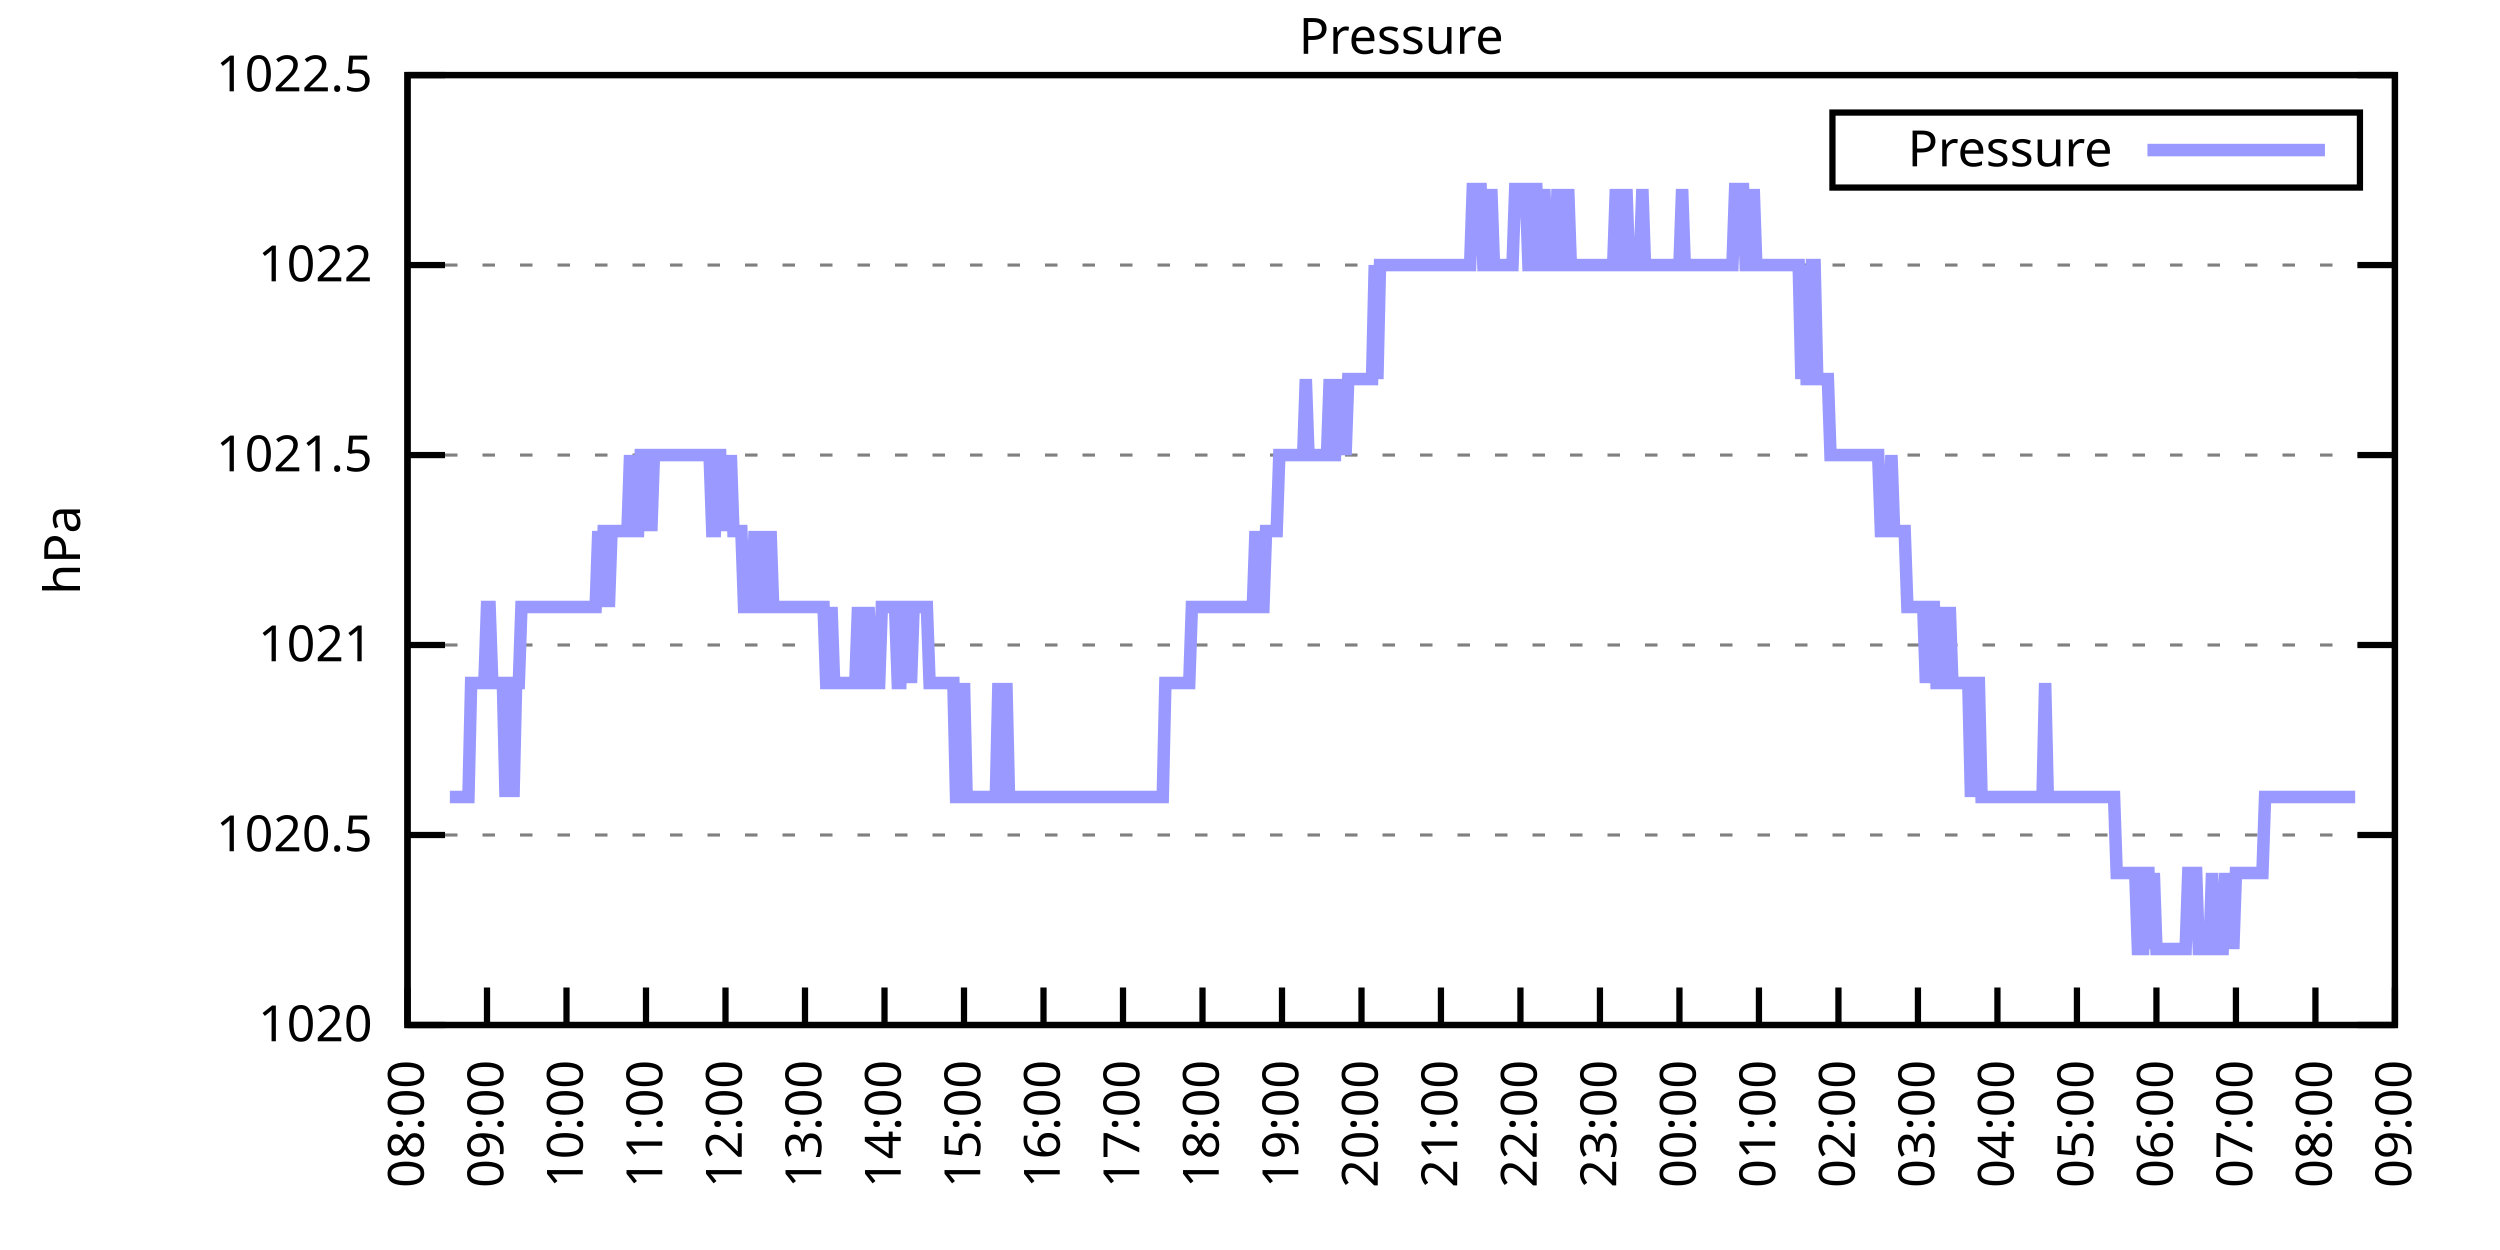
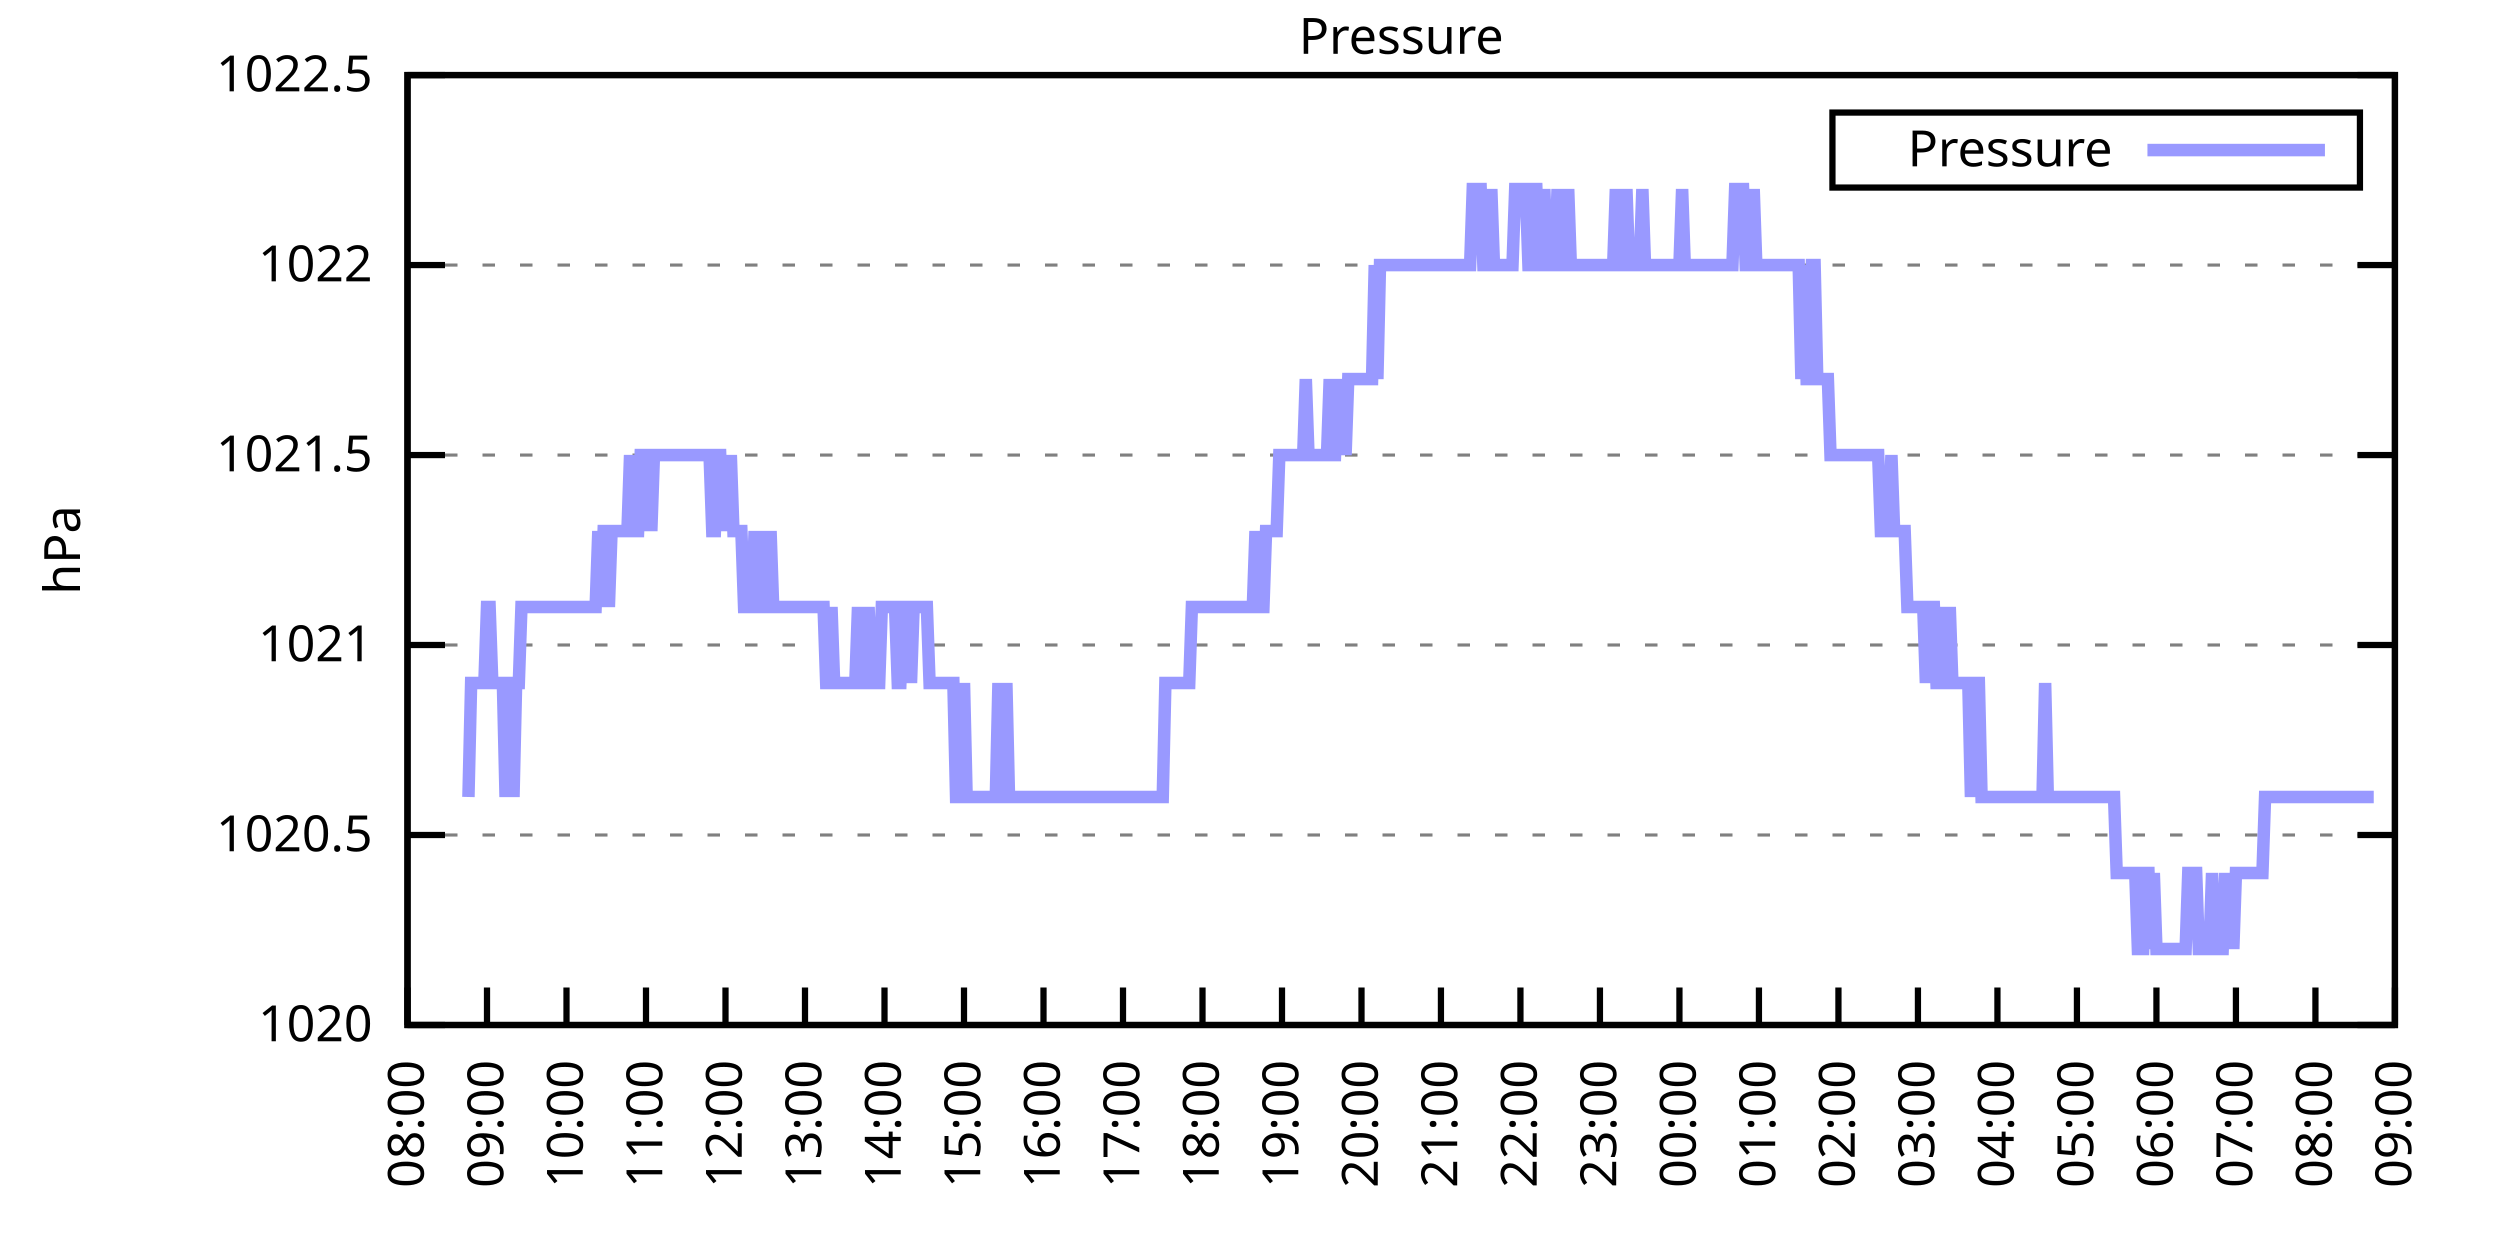
<svg xmlns="http://www.w3.org/2000/svg" xmlns:xlink="http://www.w3.org/1999/xlink" width="400" height="200" viewBox="0 0 400 200">
  <g id="gnuplot_canvas">
    <rect x="0" y="0" width="400" height="200" fill="none" />
    <defs>
      <circle id="gpDot" r="0.5" stroke-width="0.5" stroke="currentColor" />
      <path id="gpPt0" stroke-width="0.333" stroke="currentColor" d="M-1,0 h2 M0,-1 v2" />
      <path id="gpPt1" stroke-width="0.333" stroke="currentColor" d="M-1,-1 L1,1 M1,-1 L-1,1" />
      <path id="gpPt2" stroke-width="0.333" stroke="currentColor" d="M-1,0 L1,0 M0,-1 L0,1 M-1,-1 L1,1 M-1,1 L1,-1" />
      <rect id="gpPt3" stroke-width="0.333" stroke="currentColor" x="-1" y="-1" width="2" height="2" />
      <rect id="gpPt4" stroke-width="0.333" stroke="currentColor" fill="currentColor" x="-1" y="-1" width="2" height="2" />
      <circle id="gpPt5" stroke-width="0.333" stroke="currentColor" cx="0" cy="0" r="1" />
      <use xlink:href="#gpPt5" id="gpPt6" fill="currentColor" stroke="none" />
      <path id="gpPt7" stroke-width="0.333" stroke="currentColor" d="M0,-1.33 L-1.33,0.67 L1.33,0.67 z" />
      <use xlink:href="#gpPt7" id="gpPt8" fill="currentColor" stroke="none" />
      <use xlink:href="#gpPt7" id="gpPt9" stroke="currentColor" transform="rotate(180)" />
      <use xlink:href="#gpPt9" id="gpPt10" fill="currentColor" stroke="none" />
      <use xlink:href="#gpPt3" id="gpPt11" stroke="currentColor" transform="rotate(45)" />
      <use xlink:href="#gpPt11" id="gpPt12" fill="currentColor" stroke="none" />
      <path id="gpPt13" stroke-width="0.333" stroke="currentColor" d="M0,1.330 L1.265,0.411 L0.782,-1.067 L-0.782,-1.076 L-1.265,0.411 z" />
      <use xlink:href="#gpPt13" id="gpPt14" fill="currentColor" stroke="none" />
      <filter id="textbox" filterUnits="objectBoundingBox" x="0" y="0" height="1" width="1">
        <feFlood flood-color="white" flood-opacity="1" result="bgnd" />
        <feComposite in="SourceGraphic" in2="bgnd" operator="atop" />
      </filter>
      <filter id="greybox" filterUnits="objectBoundingBox" x="0" y="0" height="1" width="1">
        <feFlood flood-color="lightgrey" flood-opacity="1" result="grey" />
        <feComposite in="SourceGraphic" in2="grey" operator="atop" />
      </filter>
    </defs>
    <g fill="none" color="white" stroke="currentColor" stroke-width="1.00" stroke-linecap="butt" stroke-linejoin="miter">
</g>
    <g fill="none" color="black" stroke="currentColor" stroke-width="1.00" stroke-linecap="butt" stroke-linejoin="miter">
      <g stroke="none" shape-rendering="crispEdges">
        <polygon fill="rgb(255, 255, 255)" points="65.20,164.00 383.18,164.00 383.18,12.02 65.20,12.02 " />
      </g>
    </g>
    <g fill="none" color="black" stroke="currentColor" stroke-width="1.00" stroke-linecap="butt" stroke-linejoin="miter">
</g>
    <g fill="none" color="black" stroke="black" stroke-width="0.50" stroke-linecap="butt" stroke-linejoin="miter">
</g>
    <g fill="none" color="gray" stroke="currentColor" stroke-width="0.50" stroke-linecap="butt" stroke-linejoin="miter">
      <path stroke="gray" stroke-dasharray="2,4" class="gridline" d="M65.20,164.00 L383.19,164.00  " />
    </g>
    <g fill="none" color="gray" stroke="gray" stroke-width="1.00" stroke-linecap="butt" stroke-linejoin="miter">
</g>
    <g fill="none" color="black" stroke="currentColor" stroke-width="1.00" stroke-linecap="butt" stroke-linejoin="miter">
      <path stroke="black" d="M65.20,164.00 L71.20,164.00 M383.19,164.00 L377.19,164.00  " />
      <g transform="translate(59.60,166.60)" stroke="none" fill="black" font-family="Sans" font-size="8.00" text-anchor="end">
        <text>
          <tspan font-family="Sans"> 1020</tspan>
        </text>
      </g>
    </g>
    <g fill="none" color="black" stroke="currentColor" stroke-width="1.00" stroke-linecap="butt" stroke-linejoin="miter">
</g>
    <g fill="none" color="black" stroke="black" stroke-width="0.50" stroke-linecap="butt" stroke-linejoin="miter">
</g>
    <g fill="none" color="gray" stroke="currentColor" stroke-width="0.50" stroke-linecap="butt" stroke-linejoin="miter">
      <path stroke="gray" stroke-dasharray="2,4" class="gridline" d="M65.20,133.60 L383.19,133.60  " />
    </g>
    <g fill="none" color="gray" stroke="gray" stroke-width="1.00" stroke-linecap="butt" stroke-linejoin="miter">
</g>
    <g fill="none" color="black" stroke="currentColor" stroke-width="1.00" stroke-linecap="butt" stroke-linejoin="miter">
      <path stroke="black" d="M65.20,133.60 L71.20,133.60 M383.19,133.60 L377.19,133.60  " />
      <g transform="translate(59.60,136.20)" stroke="none" fill="black" font-family="Sans" font-size="8.00" text-anchor="end">
        <text>
          <tspan font-family="Sans"> 1020.5</tspan>
        </text>
      </g>
    </g>
    <g fill="none" color="black" stroke="currentColor" stroke-width="1.00" stroke-linecap="butt" stroke-linejoin="miter">
</g>
    <g fill="none" color="black" stroke="black" stroke-width="0.50" stroke-linecap="butt" stroke-linejoin="miter">
</g>
    <g fill="none" color="gray" stroke="currentColor" stroke-width="0.50" stroke-linecap="butt" stroke-linejoin="miter">
      <path stroke="gray" stroke-dasharray="2,4" class="gridline" d="M65.20,103.20 L383.19,103.20  " />
    </g>
    <g fill="none" color="gray" stroke="gray" stroke-width="1.00" stroke-linecap="butt" stroke-linejoin="miter">
</g>
    <g fill="none" color="black" stroke="currentColor" stroke-width="1.00" stroke-linecap="butt" stroke-linejoin="miter">
      <path stroke="black" d="M65.20,103.20 L71.20,103.20 M383.19,103.20 L377.19,103.20  " />
      <g transform="translate(59.60,105.80)" stroke="none" fill="black" font-family="Sans" font-size="8.00" text-anchor="end">
        <text>
          <tspan font-family="Sans"> 1021</tspan>
        </text>
      </g>
    </g>
    <g fill="none" color="black" stroke="currentColor" stroke-width="1.00" stroke-linecap="butt" stroke-linejoin="miter">
</g>
    <g fill="none" color="black" stroke="black" stroke-width="0.50" stroke-linecap="butt" stroke-linejoin="miter">
</g>
    <g fill="none" color="gray" stroke="currentColor" stroke-width="0.50" stroke-linecap="butt" stroke-linejoin="miter">
      <path stroke="gray" stroke-dasharray="2,4" class="gridline" d="M65.20,72.81 L383.19,72.81  " />
    </g>
    <g fill="none" color="gray" stroke="gray" stroke-width="1.00" stroke-linecap="butt" stroke-linejoin="miter">
</g>
    <g fill="none" color="black" stroke="currentColor" stroke-width="1.00" stroke-linecap="butt" stroke-linejoin="miter">
      <path stroke="black" d="M65.20,72.81 L71.20,72.81 M383.19,72.81 L377.19,72.81  " />
      <g transform="translate(59.60,75.41)" stroke="none" fill="black" font-family="Sans" font-size="8.00" text-anchor="end">
        <text>
          <tspan font-family="Sans"> 1021.5</tspan>
        </text>
      </g>
    </g>
    <g fill="none" color="black" stroke="currentColor" stroke-width="1.00" stroke-linecap="butt" stroke-linejoin="miter">
</g>
    <g fill="none" color="black" stroke="black" stroke-width="0.50" stroke-linecap="butt" stroke-linejoin="miter">
</g>
    <g fill="none" color="gray" stroke="currentColor" stroke-width="0.50" stroke-linecap="butt" stroke-linejoin="miter">
      <path stroke="gray" stroke-dasharray="2,4" class="gridline" d="M65.20,42.41 L383.19,42.41  " />
    </g>
    <g fill="none" color="gray" stroke="gray" stroke-width="1.00" stroke-linecap="butt" stroke-linejoin="miter">
</g>
    <g fill="none" color="black" stroke="currentColor" stroke-width="1.00" stroke-linecap="butt" stroke-linejoin="miter">
      <path stroke="black" d="M65.20,42.41 L71.20,42.41 M383.19,42.41 L377.19,42.41  " />
      <g transform="translate(59.60,45.01)" stroke="none" fill="black" font-family="Sans" font-size="8.00" text-anchor="end">
        <text>
          <tspan font-family="Sans"> 1022</tspan>
        </text>
      </g>
    </g>
    <g fill="none" color="black" stroke="currentColor" stroke-width="1.00" stroke-linecap="butt" stroke-linejoin="miter">
</g>
    <g fill="none" color="black" stroke="black" stroke-width="0.50" stroke-linecap="butt" stroke-linejoin="miter">
</g>
    <g fill="none" color="gray" stroke="currentColor" stroke-width="0.50" stroke-linecap="butt" stroke-linejoin="miter">
      <path stroke="gray" stroke-dasharray="2,4" class="gridline" d="M65.20,12.01 L383.19,12.01  " />
    </g>
    <g fill="none" color="gray" stroke="gray" stroke-width="1.00" stroke-linecap="butt" stroke-linejoin="miter">
</g>
    <g fill="none" color="black" stroke="currentColor" stroke-width="1.00" stroke-linecap="butt" stroke-linejoin="miter">
      <path stroke="black" d="M65.20,12.01 L71.20,12.01 M383.19,12.01 L377.19,12.01  " />
      <g transform="translate(59.60,14.61)" stroke="none" fill="black" font-family="Sans" font-size="8.00" text-anchor="end">
        <text>
          <tspan font-family="Sans"> 1022.5</tspan>
        </text>
      </g>
    </g>
    <g fill="none" color="black" stroke="currentColor" stroke-width="1.00" stroke-linecap="butt" stroke-linejoin="miter">
      <path stroke="black" d="M65.20,164.00 L65.20,158.00  " />
      <g transform="translate(67.80,169.60) rotate(270.00)" stroke="none" fill="black" font-family="Sans" font-size="8.00" text-anchor="end">
        <text>
          <tspan font-family="Sans">08:00</tspan>
        </text>
      </g>
    </g>
    <g fill="none" color="black" stroke="currentColor" stroke-width="1.00" stroke-linecap="butt" stroke-linejoin="miter">
      <path stroke="black" d="M77.92,164.00 L77.92,158.00  " />
      <g transform="translate(80.52,169.60) rotate(270.00)" stroke="none" fill="black" font-family="Sans" font-size="8.00" text-anchor="end">
        <text>
          <tspan font-family="Sans">09:00</tspan>
        </text>
      </g>
    </g>
    <g fill="none" color="black" stroke="currentColor" stroke-width="1.00" stroke-linecap="butt" stroke-linejoin="miter">
      <path stroke="black" d="M90.64,164.00 L90.64,158.00  " />
      <g transform="translate(93.24,169.60) rotate(270.00)" stroke="none" fill="black" font-family="Sans" font-size="8.00" text-anchor="end">
        <text>
          <tspan font-family="Sans">10:00</tspan>
        </text>
      </g>
    </g>
    <g fill="none" color="black" stroke="currentColor" stroke-width="1.00" stroke-linecap="butt" stroke-linejoin="miter">
      <path stroke="black" d="M103.36,164.00 L103.36,158.00  " />
      <g transform="translate(105.96,169.60) rotate(270.00)" stroke="none" fill="black" font-family="Sans" font-size="8.00" text-anchor="end">
        <text>
          <tspan font-family="Sans">11:00</tspan>
        </text>
      </g>
    </g>
    <g fill="none" color="black" stroke="currentColor" stroke-width="1.00" stroke-linecap="butt" stroke-linejoin="miter">
      <path stroke="black" d="M116.08,164.00 L116.08,158.00  " />
      <g transform="translate(118.68,169.60) rotate(270.00)" stroke="none" fill="black" font-family="Sans" font-size="8.00" text-anchor="end">
        <text>
          <tspan font-family="Sans">12:00</tspan>
        </text>
      </g>
    </g>
    <g fill="none" color="black" stroke="currentColor" stroke-width="1.00" stroke-linecap="butt" stroke-linejoin="miter">
      <path stroke="black" d="M128.80,164.00 L128.80,158.00  " />
      <g transform="translate(131.40,169.60) rotate(270.00)" stroke="none" fill="black" font-family="Sans" font-size="8.00" text-anchor="end">
        <text>
          <tspan font-family="Sans">13:00</tspan>
        </text>
      </g>
    </g>
    <g fill="none" color="black" stroke="currentColor" stroke-width="1.00" stroke-linecap="butt" stroke-linejoin="miter">
      <path stroke="black" d="M141.52,164.00 L141.52,158.00  " />
      <g transform="translate(144.12,169.60) rotate(270.00)" stroke="none" fill="black" font-family="Sans" font-size="8.00" text-anchor="end">
        <text>
          <tspan font-family="Sans">14:00</tspan>
        </text>
      </g>
    </g>
    <g fill="none" color="black" stroke="currentColor" stroke-width="1.00" stroke-linecap="butt" stroke-linejoin="miter">
      <path stroke="black" d="M154.24,164.00 L154.24,158.00  " />
      <g transform="translate(156.84,169.60) rotate(270.00)" stroke="none" fill="black" font-family="Sans" font-size="8.00" text-anchor="end">
        <text>
          <tspan font-family="Sans">15:00</tspan>
        </text>
      </g>
    </g>
    <g fill="none" color="black" stroke="currentColor" stroke-width="1.00" stroke-linecap="butt" stroke-linejoin="miter">
      <path stroke="black" d="M166.96,164.00 L166.96,158.00  " />
      <g transform="translate(169.56,169.60) rotate(270.00)" stroke="none" fill="black" font-family="Sans" font-size="8.00" text-anchor="end">
        <text>
          <tspan font-family="Sans">16:00</tspan>
        </text>
      </g>
    </g>
    <g fill="none" color="black" stroke="currentColor" stroke-width="1.00" stroke-linecap="butt" stroke-linejoin="miter">
      <path stroke="black" d="M179.68,164.00 L179.68,158.00  " />
      <g transform="translate(182.28,169.60) rotate(270.00)" stroke="none" fill="black" font-family="Sans" font-size="8.00" text-anchor="end">
        <text>
          <tspan font-family="Sans">17:00</tspan>
        </text>
      </g>
    </g>
    <g fill="none" color="black" stroke="currentColor" stroke-width="1.00" stroke-linecap="butt" stroke-linejoin="miter">
      <path stroke="black" d="M192.40,164.00 L192.40,158.00  " />
      <g transform="translate(195.00,169.60) rotate(270.00)" stroke="none" fill="black" font-family="Sans" font-size="8.00" text-anchor="end">
        <text>
          <tspan font-family="Sans">18:00</tspan>
        </text>
      </g>
    </g>
    <g fill="none" color="black" stroke="currentColor" stroke-width="1.00" stroke-linecap="butt" stroke-linejoin="miter">
      <path stroke="black" d="M205.12,164.00 L205.12,158.00  " />
      <g transform="translate(207.72,169.60) rotate(270.00)" stroke="none" fill="black" font-family="Sans" font-size="8.00" text-anchor="end">
        <text>
          <tspan font-family="Sans">19:00</tspan>
        </text>
      </g>
    </g>
    <g fill="none" color="black" stroke="currentColor" stroke-width="1.00" stroke-linecap="butt" stroke-linejoin="miter">
      <path stroke="black" d="M217.84,164.00 L217.84,158.00  " />
      <g transform="translate(220.44,169.60) rotate(270.00)" stroke="none" fill="black" font-family="Sans" font-size="8.00" text-anchor="end">
        <text>
          <tspan font-family="Sans">20:00</tspan>
        </text>
      </g>
    </g>
    <g fill="none" color="black" stroke="currentColor" stroke-width="1.00" stroke-linecap="butt" stroke-linejoin="miter">
      <path stroke="black" d="M230.55,164.00 L230.55,158.00  " />
      <g transform="translate(233.15,169.60) rotate(270.00)" stroke="none" fill="black" font-family="Sans" font-size="8.00" text-anchor="end">
        <text>
          <tspan font-family="Sans">21:00</tspan>
        </text>
      </g>
    </g>
    <g fill="none" color="black" stroke="currentColor" stroke-width="1.00" stroke-linecap="butt" stroke-linejoin="miter">
      <path stroke="black" d="M243.27,164.00 L243.27,158.00  " />
      <g transform="translate(245.87,169.60) rotate(270.00)" stroke="none" fill="black" font-family="Sans" font-size="8.00" text-anchor="end">
        <text>
          <tspan font-family="Sans">22:00</tspan>
        </text>
      </g>
    </g>
    <g fill="none" color="black" stroke="currentColor" stroke-width="1.00" stroke-linecap="butt" stroke-linejoin="miter">
      <path stroke="black" d="M255.99,164.00 L255.99,158.00  " />
      <g transform="translate(258.59,169.60) rotate(270.00)" stroke="none" fill="black" font-family="Sans" font-size="8.00" text-anchor="end">
        <text>
          <tspan font-family="Sans">23:00</tspan>
        </text>
      </g>
    </g>
    <g fill="none" color="black" stroke="currentColor" stroke-width="1.00" stroke-linecap="butt" stroke-linejoin="miter">
      <path stroke="black" d="M268.71,164.00 L268.71,158.00  " />
      <g transform="translate(271.31,169.60) rotate(270.00)" stroke="none" fill="black" font-family="Sans" font-size="8.00" text-anchor="end">
        <text>
          <tspan font-family="Sans">00:00</tspan>
        </text>
      </g>
    </g>
    <g fill="none" color="black" stroke="currentColor" stroke-width="1.00" stroke-linecap="butt" stroke-linejoin="miter">
      <path stroke="black" d="M281.43,164.00 L281.43,158.00  " />
      <g transform="translate(284.03,169.60) rotate(270.00)" stroke="none" fill="black" font-family="Sans" font-size="8.00" text-anchor="end">
        <text>
          <tspan font-family="Sans">01:00</tspan>
        </text>
      </g>
    </g>
    <g fill="none" color="black" stroke="currentColor" stroke-width="1.00" stroke-linecap="butt" stroke-linejoin="miter">
      <path stroke="black" d="M294.15,164.00 L294.15,158.00  " />
      <g transform="translate(296.75,169.60) rotate(270.00)" stroke="none" fill="black" font-family="Sans" font-size="8.00" text-anchor="end">
        <text>
          <tspan font-family="Sans">02:00</tspan>
        </text>
      </g>
    </g>
    <g fill="none" color="black" stroke="currentColor" stroke-width="1.00" stroke-linecap="butt" stroke-linejoin="miter">
      <path stroke="black" d="M306.87,164.00 L306.87,158.00  " />
      <g transform="translate(309.47,169.60) rotate(270.00)" stroke="none" fill="black" font-family="Sans" font-size="8.00" text-anchor="end">
        <text>
          <tspan font-family="Sans">03:00</tspan>
        </text>
      </g>
    </g>
    <g fill="none" color="black" stroke="currentColor" stroke-width="1.00" stroke-linecap="butt" stroke-linejoin="miter">
      <path stroke="black" d="M319.59,164.00 L319.59,158.00  " />
      <g transform="translate(322.19,169.60) rotate(270.00)" stroke="none" fill="black" font-family="Sans" font-size="8.00" text-anchor="end">
        <text>
          <tspan font-family="Sans">04:00</tspan>
        </text>
      </g>
    </g>
    <g fill="none" color="black" stroke="currentColor" stroke-width="1.00" stroke-linecap="butt" stroke-linejoin="miter">
      <path stroke="black" d="M332.31,164.00 L332.31,158.00  " />
      <g transform="translate(334.91,169.60) rotate(270.00)" stroke="none" fill="black" font-family="Sans" font-size="8.00" text-anchor="end">
        <text>
          <tspan font-family="Sans">05:00</tspan>
        </text>
      </g>
    </g>
    <g fill="none" color="black" stroke="currentColor" stroke-width="1.00" stroke-linecap="butt" stroke-linejoin="miter">
      <path stroke="black" d="M345.03,164.00 L345.03,158.00  " />
      <g transform="translate(347.63,169.60) rotate(270.00)" stroke="none" fill="black" font-family="Sans" font-size="8.00" text-anchor="end">
        <text>
          <tspan font-family="Sans">06:00</tspan>
        </text>
      </g>
    </g>
    <g fill="none" color="black" stroke="currentColor" stroke-width="1.00" stroke-linecap="butt" stroke-linejoin="miter">
      <path stroke="black" d="M357.75,164.00 L357.75,158.00  " />
      <g transform="translate(360.35,169.60) rotate(270.00)" stroke="none" fill="black" font-family="Sans" font-size="8.00" text-anchor="end">
        <text>
          <tspan font-family="Sans">07:00</tspan>
        </text>
      </g>
    </g>
    <g fill="none" color="black" stroke="currentColor" stroke-width="1.00" stroke-linecap="butt" stroke-linejoin="miter">
      <path stroke="black" d="M370.47,164.00 L370.47,158.00  " />
      <g transform="translate(373.07,169.60) rotate(270.00)" stroke="none" fill="black" font-family="Sans" font-size="8.00" text-anchor="end">
        <text>
          <tspan font-family="Sans">08:00</tspan>
        </text>
      </g>
    </g>
    <g fill="none" color="black" stroke="currentColor" stroke-width="1.00" stroke-linecap="butt" stroke-linejoin="miter">
      <path stroke="black" d="M383.19,164.00 L383.19,158.00  " />
      <g transform="translate(385.79,169.60) rotate(270.00)" stroke="none" fill="black" font-family="Sans" font-size="8.00" text-anchor="end">
        <text>
          <tspan font-family="Sans">09:00</tspan>
        </text>
      </g>
    </g>
    <g fill="none" color="black" stroke="currentColor" stroke-width="1.00" stroke-linecap="butt" stroke-linejoin="miter">
</g>
    <g fill="none" color="black" stroke="currentColor" stroke-width="1.00" stroke-linecap="butt" stroke-linejoin="miter">
      <path stroke="black" d="M65.20,12.01 L65.20,164.00 L383.19,164.00 L383.19,12.01 L65.20,12.01 Z  " />
    </g>
    <g fill="none" color="black" stroke="currentColor" stroke-width="1.00" stroke-linecap="butt" stroke-linejoin="miter">
</g>
    <g fill="none" color="black" stroke="currentColor" stroke-width="1.00" stroke-linecap="butt" stroke-linejoin="miter">
      <path stroke="black" d="M293.19,30.01 L293.19,18.01 L377.59,18.01 L377.59,30.01 L293.19,30.01 Z  " />
    </g>
    <g id="Pressure_plot_1">
      <g fill="none" color="white" stroke="black" stroke-width="2.00" stroke-linecap="butt" stroke-linejoin="miter">
</g>
      <g fill="none" color="black" stroke="currentColor" stroke-width="2.00" stroke-linecap="butt" stroke-linejoin="miter">
        <g transform="translate(337.99,26.61)" stroke="none" fill="black" font-family="Sans" font-size="8.00" text-anchor="end">
          <text>
            <tspan font-family="Sans">Pressure</tspan>
          </text>
        </g>
      </g>
      <g fill="none" color="black" stroke="currentColor" stroke-width="2.00" stroke-linecap="butt" stroke-linejoin="miter">
-         <path stroke="rgb(153, 153, 255)" d="M343.59,24.01 L371.99,24.01 M71.98,127.52 L72.41,127.52 L72.83,127.52 L73.26,127.52 L73.68,127.52 L74.10,127.52   L74.53,127.52 L74.95,127.52 L75.38,109.28 L75.80,109.28 L76.22,109.28 L76.65,109.28 L77.07,109.28 L77.50,109.28   L77.92,97.12 L78.34,97.12 L78.77,109.28 L79.19,109.28 L79.62,109.28 L80.04,109.28 L80.46,109.28 L80.89,127.52   L81.31,109.28 L81.74,109.28 L82.16,127.52 L82.58,109.28 L83.01,109.28 L83.43,97.12 L83.86,97.12 L84.28,97.12   L84.70,97.12 L85.13,97.12 L85.55,97.12 L85.98,97.12 L86.40,97.12 L86.82,97.12 L87.25,97.12 L87.67,97.12   L88.10,97.12 L88.52,97.12 L88.94,97.12 L89.37,97.12 L89.79,97.12 L90.22,97.12 L90.64,97.12 L91.06,97.12   L91.49,97.12 L91.91,97.12 L92.34,97.12 L92.76,97.12 L93.18,97.12 L93.61,97.12 L94.03,97.12 L94.46,97.12   L94.88,97.12 L95.30,97.12 L95.73,84.97 L96.15,97.12 L96.58,84.97 L97.00,84.97 L97.42,97.12 L97.85,84.97   L98.27,84.97 L98.69,84.97 L99.12,84.97 L99.54,84.97 L99.97,84.97 L100.39,84.97 L100.81,72.81 L101.24,84.97   L101.66,84.97 L102.09,84.97 L102.51,72.81 L102.93,72.81 L103.36,84.97 L103.78,72.81 L104.21,84.97 L104.63,72.81   L105.05,72.81 L105.48,72.81 L105.90,72.81 L106.33,72.81 L106.75,72.81 L107.17,72.81 L107.60,72.81 L108.02,72.81   L108.45,72.81 L108.87,72.81 L109.29,72.81 L109.72,72.81 L110.14,72.81 L110.57,72.81 L110.99,72.81 L111.41,72.81   L111.84,72.81 L112.26,72.81 L112.69,72.81 L113.11,72.81 L113.53,72.81 L113.96,84.97 L114.38,84.97 L114.81,72.81   L115.23,72.81 L115.65,84.97 L116.08,72.81 L116.50,84.97 L116.93,72.81 L117.35,84.97 L117.77,84.97 L118.20,84.97   L118.62,84.97 L119.05,97.12 L119.47,97.12 L119.89,97.12 L120.32,97.12 L120.74,84.97 L121.17,97.12 L121.59,97.12   L122.01,84.97 L122.44,97.12 L122.86,97.12 L123.29,84.97 L123.71,97.12 L124.13,97.12 L124.56,97.12 L124.98,97.12   L125.41,97.12 L125.83,97.12 L126.25,97.12 L126.68,97.12 L127.10,97.12 L127.53,97.12 L127.95,97.12 L128.37,97.12   L128.80,97.12 L129.22,97.12 L129.65,97.12 L130.07,97.12 L130.49,97.12 L130.92,97.12 L131.34,97.12 L131.77,97.12   L132.19,109.28 L132.61,109.28 L133.04,97.12 L133.46,109.28 L133.89,109.28 L134.31,109.28 L134.73,109.28 L135.16,109.28   L135.58,109.28 L136.01,109.28 L136.43,109.28 L136.85,109.28 L137.28,97.12 L137.70,109.28 L138.13,109.28 L138.55,109.28   L138.97,97.12 L139.40,109.28 L139.82,109.28 L140.25,109.28 L140.67,109.28 L141.09,97.12 L141.52,97.12 L141.94,97.12   L142.37,97.12 L142.79,97.12 L143.21,97.12 L143.64,109.28 L144.06,109.28 L144.49,97.12 L144.91,97.12 L145.33,97.12   L145.76,109.28 L146.18,97.12 L146.61,97.12 L147.03,97.12 L147.45,97.12 L147.88,97.12 L148.30,97.12 L148.73,109.28   L149.15,109.28 L149.57,109.28 L150.00,109.28 L150.42,109.28 L150.85,109.28 L151.27,109.28 L151.69,109.28 L152.12,109.28   L152.54,109.28 L152.97,127.52 L153.39,127.52 L153.81,127.52 L154.24,109.28 L154.66,127.52 L155.09,127.52 L155.51,127.52   L155.93,127.52 L156.36,127.52 L156.78,127.52 L157.21,127.52 L157.63,127.52 L158.05,127.52 L158.48,127.52 L158.90,127.52   L159.33,127.52 L159.75,109.28 L160.17,127.52 L160.60,127.52 L161.02,109.28 L161.44,127.52 L161.87,127.52 L162.29,127.52   L162.72,127.52 L163.14,127.52 L163.56,127.52 L163.99,127.52 L164.41,127.52 L164.84,127.52 L165.26,127.52 L165.68,127.52   L166.11,127.52 L166.53,127.52 L166.96,127.52 L167.38,127.52 L167.80,127.52 L168.23,127.52 L168.65,127.52 L169.08,127.52   L169.50,127.52 L169.92,127.52 L170.35,127.52 L170.77,127.52 L171.20,127.52 L171.62,127.52 L172.04,127.52 L172.47,127.52   L172.89,127.52 L173.32,127.52 L173.74,127.52 L174.16,127.52 L174.59,127.52 L175.01,127.52 L175.44,127.52 L175.86,127.52   L176.28,127.52 L176.71,127.52 L177.13,127.52 L177.56,127.52 L177.98,127.52 L178.40,127.52 L178.83,127.52 L179.25,127.52   L179.68,127.52 L180.10,127.52 L180.52,127.52 L180.95,127.52 L181.37,127.52 L181.80,127.52 L182.22,127.52 L182.64,127.52   L183.07,127.52 L183.49,127.52 L183.92,127.52 L184.34,127.52 L184.76,127.52 L185.19,127.52 L185.61,127.52 L186.04,127.52   L186.46,109.28 L186.88,109.28 L187.31,109.28 L187.73,109.28 L188.16,109.28 L188.58,109.28 L189.00,109.28 L189.43,109.28   L189.85,109.28 L190.28,109.28 L190.70,97.12 L191.12,97.12 L191.55,97.12 L191.97,97.12 L192.40,97.12 L192.82,97.12   L193.24,97.12 L193.67,97.12 L194.09,97.12 L194.52,97.12 L194.94,97.12 L195.36,97.12 L195.79,97.12 L196.21,97.12   L196.64,97.12 L197.06,97.12 L197.48,97.12 L197.91,97.12 L198.33,97.12 L198.76,97.12 L199.18,97.12 L199.60,97.12   L200.03,97.12 L200.45,97.12 L200.88,84.97 L201.30,97.12 L201.72,97.12 L202.15,97.12 L202.57,84.97 L203.00,84.97   L203.42,84.97 L203.84,84.97 L204.27,84.97 L204.69,72.81 L205.12,72.81 L205.54,72.81 L205.96,72.81 L206.39,72.81   L206.81,72.81 L207.24,72.81 L207.66,72.81 L208.08,72.81 L208.51,72.81 L208.93,60.65 L209.36,72.81 L209.78,72.81   L210.20,72.81 L210.63,72.81 L211.05,72.81 L211.48,72.81 L211.90,72.81 L212.32,72.81 L212.75,60.65 L213.17,72.81   L213.60,72.81 L214.02,60.65 L214.44,72.81 L214.87,60.65 L215.29,72.81 L215.72,60.65 L216.14,60.65 L216.56,60.65   L216.99,60.65 L217.41,60.65 L217.84,60.65 L218.26,60.65 L218.68,60.65 L219.11,60.65 L219.53,60.65 L219.96,42.41   L220.38,60.65 L220.80,42.41 L221.23,42.41 L221.65,42.41 L222.08,42.41 L222.50,42.41 L222.92,42.41 L223.35,42.41   L223.77,42.41 L224.20,42.41 L224.62,42.41 L225.04,42.41 L225.47,42.41 L225.89,42.41 L226.31,42.41 L226.74,42.41   L227.16,42.41 L227.59,42.41 L228.01,42.41 L228.43,42.41 L228.86,42.41 L229.28,42.41 L229.71,42.41 L230.13,42.41   L230.55,42.41 L230.98,42.41 L231.40,42.41 L231.83,42.41 L232.25,42.41 L232.67,42.41 L233.10,42.41 L233.52,42.41   L233.95,42.41 L234.37,42.41 L234.79,42.41 L235.22,42.41 L235.64,30.25 L236.07,30.25 L236.49,30.25 L236.91,30.25   L237.34,42.41 L237.76,42.41 L238.19,42.41 L238.61,30.25 L239.03,42.41 L239.46,42.41 L239.88,42.41 L240.31,42.41   L240.73,42.41 L241.15,42.41 L241.58,42.41 L242.00,42.41 L242.43,30.25 L242.85,30.25 L243.27,30.25 L243.70,30.25   L244.12,30.25 L244.55,42.41 L244.97,42.41 L245.39,30.25 L245.82,30.25 L246.24,42.41 L246.67,42.41 L247.09,30.25   L247.51,42.41 L247.94,42.41 L248.36,42.41 L248.79,42.41 L249.21,30.25 L249.63,42.41 L250.06,42.41 L250.48,42.41   L250.91,30.25 L251.33,42.41 L251.75,42.41 L252.18,42.41 L252.60,42.41 L253.03,42.41 L253.45,42.41 L253.87,42.41   L254.30,42.41 L254.72,42.41 L255.15,42.41 L255.57,42.41 L255.99,42.41 L256.42,42.41 L256.84,42.41 L257.27,42.41   L257.69,42.41 L258.11,42.41 L258.54,30.25 L258.96,42.41 L259.39,42.41 L259.81,42.41 L260.23,30.25 L260.66,42.41   L261.08,42.41 L261.51,42.41 L261.93,42.41 L262.35,42.41 L262.78,30.25 L263.20,42.41 L263.63,42.41 L264.05,42.41   L264.47,42.41 L264.90,42.41 L265.32,42.41 L265.75,42.41 L266.17,42.41 L266.59,42.41 L267.02,42.41 L267.44,42.41   L267.87,42.41 L268.29,42.41 L268.71,42.41 L269.14,30.25 L269.56,42.41 L269.99,42.41 L270.41,42.41 L270.83,42.41   L271.26,42.41 L271.68,42.41 L272.11,42.41 L272.53,42.41 L272.95,42.41 L273.38,42.41 L273.80,42.41 L274.23,42.41   L274.65,42.41 L275.07,42.41 L275.50,42.41 L275.92,42.41 L276.35,42.41 L276.77,42.41 L277.19,42.41 L277.62,30.25   L278.04,30.25 L278.47,30.25 L278.89,30.25 L279.31,42.41 L279.74,42.41 L280.16,42.41 L280.59,30.25 L281.01,42.41   L281.43,42.41 L281.86,42.41 L282.28,42.41 L282.71,42.41 L283.13,42.41 L283.55,42.41 L283.98,42.41 L284.40,42.41   L284.83,42.41 L285.25,42.41 L285.67,42.41 L286.10,42.41 L286.52,42.41 L286.95,42.41 L287.37,42.41 L287.79,42.41   L288.22,60.65 L288.64,42.41 L289.06,60.65 L289.49,60.65 L289.91,42.41 L290.34,42.41 L290.76,60.65 L291.18,60.65   L291.61,60.65 L292.03,60.65 L292.46,60.65 L292.88,72.81 L293.30,72.81 L293.73,72.81 L294.15,72.81 L294.58,72.81   L295.00,72.81 L295.42,72.81 L295.85,72.81 L296.27,72.81 L296.70,72.81 L297.12,72.81 L297.54,72.81 L297.97,72.81   L298.39,72.81 L298.82,72.81 L299.24,72.81 L299.66,72.81 L300.09,72.81 L300.51,72.81 L300.94,84.97 L301.36,84.97   L301.78,84.97 L302.21,84.97 L302.63,72.81 L303.06,84.97 L303.48,84.97 L303.90,84.97 L304.33,84.97 L304.75,84.97   L305.18,97.12 L305.60,97.12 L306.02,97.12 L306.45,97.12 L306.87,97.12 L307.30,97.12 L307.72,97.12 L308.14,109.28   L308.57,97.12 L308.99,97.12 L309.42,97.12 L309.84,109.28 L310.26,109.28 L310.69,109.28 L311.11,97.12 L311.54,109.28   L311.96,97.12 L312.38,109.28 L312.81,109.28 L313.23,109.28 L313.66,109.28 L314.08,109.28 L314.50,109.28 L314.93,109.28   L315.35,127.52 L315.78,109.28 L316.20,109.28 L316.62,109.28 L317.05,127.52 L317.47,127.52 L317.90,127.52 L318.32,127.52   L318.74,127.52 L319.17,127.52 L319.59,127.52 L320.02,127.52 L320.44,127.52 L320.86,127.52 L321.29,127.52 L321.71,127.52   L322.14,127.52 L322.56,127.52 L322.98,127.52 L323.41,127.52 L323.83,127.52 L324.26,127.52 L324.68,127.52 L325.10,127.52   L325.53,127.52 L325.95,127.52 L326.38,127.52 L326.80,127.52 L327.22,109.28 L327.65,127.52 L328.07,127.52 L328.50,127.52   L328.92,127.52 L329.34,127.52 L329.77,127.52 L330.19,127.52 L330.62,127.52 L331.04,127.52 L331.46,127.52 L331.89,127.52   L332.31,127.52 L332.74,127.52 L333.16,127.52 L333.58,127.52 L334.01,127.52 L334.43,127.52 L334.86,127.52 L335.28,127.52   L335.70,127.52 L336.13,127.52 L336.55,127.52 L336.98,127.52 L337.40,127.52 L337.82,127.52 L338.25,127.52 L338.67,139.68   L339.10,139.68 L339.52,139.68 L339.94,139.68 L340.37,139.68 L340.79,139.68 L341.22,139.68 L341.64,139.68 L342.06,151.84   L342.49,151.84 L342.91,151.84 L343.34,139.68 L343.76,139.68 L344.18,151.84 L344.61,139.68 L345.03,151.84 L345.46,151.84   L345.88,151.84 L346.30,151.84 L346.73,151.84 L347.15,151.84 L347.58,151.84 L348.00,151.84 L348.42,151.84 L348.85,151.84   L349.27,151.84 L349.70,151.84 L350.12,139.68 L350.54,139.68 L350.97,139.68 L351.39,139.68 L351.81,151.84 L352.24,151.84   L352.66,151.84 L353.09,151.84 L353.51,151.84 L353.93,139.68 L354.36,151.84 L354.78,151.84 L355.21,151.84 L355.63,151.84   L356.05,139.68 L356.48,151.84 L356.90,139.68 L357.33,151.84 L357.75,139.68 L358.17,139.68 L358.60,139.68 L359.02,139.68   L359.45,139.68 L359.87,139.68 L360.29,139.68 L360.72,139.68 L361.14,139.68 L361.57,139.68 L361.99,139.68 L362.41,127.52   L362.84,127.52 L363.26,127.52 L363.69,127.52 L364.11,127.52 L364.53,127.52 L364.96,127.52 L365.38,127.52 L365.81,127.52   L366.23,127.52 L366.65,127.52 L367.08,127.52 L367.50,127.52 L367.93,127.52 L368.35,127.52 L368.77,127.52 L369.20,127.52   L369.62,127.52 L370.05,127.52 L370.47,127.52 L370.89,127.52 L371.32,127.52 L371.74,127.52 L372.17,127.52 L372.59,127.52   L373.01,127.52 L373.44,127.52 L373.86,127.52 L374.29,127.52 L374.71,127.52 L375.13,127.52 L375.56,127.52 L375.98,127.52   L376.41,127.52 L376.83,127.52  " />
+         <path stroke="rgb(153, 153, 255)" d="M343.59,24.01 L371.99,24.01 M74.95,127.52 L75.38,109.28 L75.80,109.28 L76.22,109.28 L76.65,109.28 L77.07,109.28   L77.50,109.28 L77.92,97.12 L78.34,97.12 L78.77,109.28 L79.19,109.28 L79.62,109.28 L80.04,109.28 L80.46,109.28   L80.89,127.52 L81.31,109.28 L81.74,109.28 L82.16,127.52 L82.58,109.28 L83.01,109.28 L83.43,97.12 L83.86,97.12   L84.28,97.12 L84.70,97.12 L85.13,97.12 L85.55,97.12 L85.98,97.12 L86.40,97.12 L86.82,97.12 L87.25,97.12   L87.67,97.12 L88.10,97.12 L88.52,97.12 L88.94,97.12 L89.37,97.12 L89.79,97.12 L90.22,97.12 L90.64,97.12   L91.06,97.12 L91.49,97.12 L91.91,97.12 L92.34,97.12 L92.76,97.12 L93.18,97.12 L93.61,97.12 L94.03,97.12   L94.46,97.12 L94.88,97.12 L95.30,97.12 L95.73,84.97 L96.15,97.12 L96.58,84.97 L97.00,84.97 L97.42,97.12   L97.85,84.97 L98.27,84.97 L98.69,84.97 L99.12,84.97 L99.54,84.97 L99.97,84.97 L100.39,84.97 L100.81,72.81   L101.24,84.97 L101.66,84.97 L102.09,84.97 L102.51,72.81 L102.93,72.81 L103.36,84.97 L103.78,72.81 L104.21,84.97   L104.63,72.81 L105.05,72.81 L105.48,72.81 L105.90,72.81 L106.33,72.81 L106.75,72.81 L107.17,72.81 L107.60,72.81   L108.02,72.81 L108.45,72.81 L108.87,72.81 L109.29,72.81 L109.72,72.81 L110.14,72.81 L110.57,72.81 L110.99,72.81   L111.41,72.81 L111.84,72.81 L112.26,72.81 L112.69,72.81 L113.11,72.81 L113.53,72.81 L113.96,84.97 L114.38,84.97   L114.81,72.81 L115.23,72.81 L115.65,84.97 L116.08,72.81 L116.50,84.97 L116.93,72.81 L117.35,84.97 L117.77,84.97   L118.20,84.97 L118.62,84.97 L119.05,97.12 L119.47,97.12 L119.89,97.12 L120.32,97.12 L120.74,84.97 L121.17,97.12   L121.59,97.12 L122.01,84.97 L122.44,97.12 L122.86,97.12 L123.29,84.97 L123.71,97.12 L124.13,97.12 L124.56,97.12   L124.98,97.12 L125.41,97.12 L125.83,97.12 L126.25,97.12 L126.68,97.12 L127.10,97.12 L127.53,97.12 L127.95,97.12   L128.37,97.12 L128.80,97.12 L129.22,97.12 L129.65,97.12 L130.07,97.12 L130.49,97.12 L130.92,97.12 L131.34,97.12   L131.77,97.12 L132.19,109.28 L132.61,109.28 L133.04,97.12 L133.46,109.28 L133.89,109.28 L134.31,109.28 L134.73,109.28   L135.16,109.28 L135.58,109.28 L136.01,109.28 L136.43,109.28 L136.85,109.28 L137.28,97.12 L137.70,109.28 L138.13,109.28   L138.55,109.28 L138.97,97.12 L139.40,109.28 L139.82,109.28 L140.25,109.28 L140.67,109.28 L141.09,97.12 L141.52,97.12   L141.94,97.12 L142.37,97.12 L142.79,97.12 L143.21,97.12 L143.64,109.28 L144.06,109.28 L144.49,97.12 L144.91,97.12   L145.33,97.12 L145.76,109.28 L146.18,97.12 L146.61,97.12 L147.03,97.12 L147.45,97.12 L147.88,97.12 L148.30,97.12   L148.73,109.28 L149.15,109.28 L149.57,109.28 L150.00,109.28 L150.42,109.28 L150.85,109.28 L151.27,109.28 L151.69,109.28   L152.12,109.28 L152.54,109.28 L152.97,127.52 L153.39,127.52 L153.81,127.52 L154.24,109.28 L154.66,127.52 L155.09,127.52   L155.51,127.52 L155.93,127.52 L156.36,127.52 L156.78,127.52 L157.21,127.52 L157.63,127.52 L158.05,127.52 L158.48,127.52   L158.90,127.52 L159.33,127.52 L159.75,109.28 L160.17,127.52 L160.60,127.52 L161.02,109.28 L161.44,127.52 L161.87,127.52   L162.29,127.52 L162.72,127.52 L163.14,127.52 L163.56,127.52 L163.99,127.52 L164.41,127.52 L164.84,127.52 L165.26,127.52   L165.68,127.52 L166.11,127.52 L166.53,127.52 L166.96,127.52 L167.38,127.52 L167.80,127.52 L168.23,127.52 L168.65,127.52   L169.08,127.52 L169.50,127.52 L169.92,127.52 L170.35,127.52 L170.77,127.52 L171.20,127.52 L171.62,127.52 L172.04,127.52   L172.47,127.52 L172.89,127.52 L173.32,127.52 L173.74,127.52 L174.16,127.52 L174.59,127.52 L175.01,127.52 L175.44,127.52   L175.86,127.52 L176.28,127.52 L176.71,127.52 L177.13,127.52 L177.56,127.52 L177.98,127.52 L178.40,127.52 L178.83,127.52   L179.25,127.52 L179.68,127.52 L180.10,127.52 L180.52,127.52 L180.95,127.52 L181.37,127.52 L181.80,127.52 L182.22,127.52   L182.64,127.52 L183.07,127.52 L183.49,127.52 L183.92,127.52 L184.34,127.52 L184.76,127.52 L185.19,127.52 L185.61,127.52   L186.04,127.52 L186.46,109.28 L186.88,109.28 L187.31,109.28 L187.73,109.28 L188.16,109.28 L188.58,109.28 L189.00,109.28   L189.43,109.28 L189.85,109.28 L190.28,109.28 L190.70,97.12 L191.12,97.12 L191.55,97.12 L191.97,97.12 L192.40,97.12   L192.82,97.12 L193.24,97.12 L193.67,97.12 L194.09,97.12 L194.52,97.12 L194.94,97.12 L195.36,97.12 L195.79,97.12   L196.21,97.12 L196.64,97.12 L197.06,97.12 L197.48,97.12 L197.91,97.12 L198.33,97.12 L198.76,97.12 L199.18,97.12   L199.60,97.12 L200.03,97.12 L200.45,97.12 L200.88,84.97 L201.30,97.12 L201.72,97.12 L202.15,97.12 L202.57,84.97   L203.00,84.97 L203.42,84.97 L203.84,84.97 L204.27,84.97 L204.69,72.81 L205.12,72.81 L205.54,72.81 L205.96,72.81   L206.39,72.81 L206.81,72.81 L207.24,72.81 L207.66,72.81 L208.08,72.81 L208.51,72.81 L208.93,60.65 L209.36,72.81   L209.78,72.81 L210.20,72.81 L210.63,72.81 L211.05,72.81 L211.48,72.81 L211.90,72.81 L212.32,72.81 L212.75,60.65   L213.17,72.81 L213.60,72.81 L214.02,60.65 L214.44,72.81 L214.87,60.65 L215.29,72.81 L215.72,60.65 L216.14,60.65   L216.56,60.65 L216.99,60.65 L217.41,60.65 L217.84,60.65 L218.26,60.65 L218.68,60.65 L219.11,60.65 L219.53,60.65   L219.96,42.41 L220.38,60.65 L220.80,42.41 L221.23,42.41 L221.65,42.41 L222.08,42.41 L222.50,42.41 L222.92,42.41   L223.35,42.41 L223.77,42.41 L224.20,42.41 L224.62,42.41 L225.04,42.41 L225.47,42.41 L225.89,42.41 L226.31,42.41   L226.74,42.41 L227.16,42.41 L227.59,42.41 L228.01,42.41 L228.43,42.41 L228.86,42.41 L229.28,42.41 L229.71,42.41   L230.13,42.41 L230.55,42.41 L230.98,42.41 L231.40,42.41 L231.83,42.41 L232.25,42.41 L232.67,42.41 L233.10,42.41   L233.52,42.41 L233.95,42.41 L234.37,42.41 L234.79,42.41 L235.22,42.41 L235.64,30.25 L236.07,30.25 L236.49,30.25   L236.91,30.25 L237.34,42.41 L237.76,42.41 L238.19,42.41 L238.61,30.25 L239.03,42.41 L239.46,42.41 L239.88,42.41   L240.31,42.41 L240.73,42.41 L241.15,42.41 L241.58,42.41 L242.00,42.41 L242.43,30.25 L242.85,30.25 L243.27,30.25   L243.70,30.25 L244.12,30.25 L244.55,42.41 L244.97,42.41 L245.39,30.25 L245.82,30.25 L246.24,42.41 L246.67,42.41   L247.09,30.25 L247.51,42.41 L247.94,42.41 L248.36,42.41 L248.79,42.41 L249.21,30.25 L249.63,42.41 L250.06,42.41   L250.48,42.41 L250.91,30.25 L251.33,42.41 L251.75,42.41 L252.18,42.41 L252.60,42.41 L253.03,42.41 L253.45,42.41   L253.87,42.41 L254.30,42.41 L254.72,42.41 L255.15,42.41 L255.57,42.41 L255.99,42.41 L256.42,42.41 L256.84,42.41   L257.27,42.41 L257.69,42.41 L258.11,42.41 L258.54,30.25 L258.96,42.41 L259.39,42.41 L259.81,42.41 L260.23,30.25   L260.66,42.41 L261.08,42.41 L261.51,42.41 L261.93,42.41 L262.35,42.41 L262.78,30.25 L263.20,42.41 L263.63,42.41   L264.05,42.41 L264.47,42.41 L264.90,42.41 L265.32,42.41 L265.75,42.41 L266.17,42.41 L266.59,42.41 L267.02,42.41   L267.44,42.41 L267.87,42.41 L268.29,42.41 L268.71,42.41 L269.14,30.25 L269.56,42.41 L269.99,42.41 L270.41,42.41   L270.83,42.41 L271.26,42.41 L271.68,42.41 L272.11,42.41 L272.53,42.41 L272.95,42.41 L273.38,42.41 L273.80,42.41   L274.23,42.41 L274.65,42.41 L275.07,42.41 L275.50,42.41 L275.92,42.41 L276.35,42.41 L276.77,42.41 L277.19,42.41   L277.62,30.25 L278.04,30.25 L278.47,30.25 L278.89,30.25 L279.31,42.41 L279.74,42.41 L280.16,42.41 L280.59,30.25   L281.01,42.41 L281.43,42.41 L281.86,42.41 L282.28,42.41 L282.71,42.41 L283.13,42.41 L283.55,42.41 L283.98,42.41   L284.40,42.41 L284.83,42.41 L285.25,42.41 L285.67,42.41 L286.10,42.41 L286.52,42.41 L286.95,42.41 L287.37,42.41   L287.79,42.41 L288.22,60.65 L288.64,42.41 L289.06,60.65 L289.49,60.65 L289.91,42.41 L290.34,42.41 L290.76,60.65   L291.18,60.65 L291.61,60.65 L292.03,60.65 L292.46,60.65 L292.88,72.81 L293.30,72.81 L293.73,72.81 L294.15,72.81   L294.58,72.81 L295.00,72.81 L295.42,72.81 L295.85,72.81 L296.27,72.81 L296.70,72.81 L297.12,72.81 L297.54,72.81   L297.97,72.81 L298.39,72.81 L298.82,72.81 L299.24,72.81 L299.66,72.81 L300.09,72.81 L300.51,72.81 L300.94,84.97   L301.36,84.97 L301.78,84.97 L302.21,84.97 L302.63,72.81 L303.06,84.97 L303.48,84.97 L303.90,84.97 L304.33,84.97   L304.75,84.97 L305.18,97.12 L305.60,97.12 L306.02,97.12 L306.45,97.12 L306.87,97.12 L307.30,97.12 L307.72,97.12   L308.14,109.28 L308.57,97.12 L308.99,97.12 L309.42,97.12 L309.84,109.28 L310.26,109.28 L310.69,109.28 L311.11,97.12   L311.54,109.28 L311.96,97.12 L312.38,109.28 L312.81,109.28 L313.23,109.28 L313.66,109.28 L314.08,109.28 L314.50,109.28   L314.93,109.28 L315.35,127.52 L315.78,109.28 L316.20,109.28 L316.62,109.28 L317.05,127.52 L317.47,127.52 L317.90,127.52   L318.32,127.52 L318.74,127.52 L319.17,127.52 L319.59,127.52 L320.02,127.52 L320.44,127.52 L320.86,127.52 L321.29,127.52   L321.71,127.52 L322.14,127.52 L322.56,127.52 L322.98,127.52 L323.41,127.52 L323.83,127.52 L324.26,127.52 L324.68,127.52   L325.10,127.52 L325.53,127.52 L325.95,127.52 L326.38,127.52 L326.80,127.52 L327.22,109.28 L327.65,127.52 L328.07,127.52   L328.50,127.52 L328.92,127.52 L329.34,127.52 L329.77,127.52 L330.19,127.52 L330.62,127.52 L331.04,127.52 L331.46,127.52   L331.89,127.52 L332.31,127.52 L332.74,127.52 L333.16,127.52 L333.58,127.52 L334.01,127.52 L334.43,127.52 L334.86,127.52   L335.28,127.52 L335.70,127.52 L336.13,127.52 L336.55,127.52 L336.98,127.52 L337.40,127.52 L337.82,127.52 L338.25,127.52   L338.67,139.68 L339.10,139.68 L339.52,139.68 L339.94,139.68 L340.37,139.68 L340.79,139.68 L341.22,139.68 L341.64,139.68   L342.06,151.84 L342.49,151.84 L342.91,151.84 L343.34,139.68 L343.76,139.68 L344.18,151.84 L344.61,139.68 L345.03,151.84   L345.46,151.84 L345.88,151.84 L346.30,151.84 L346.73,151.84 L347.15,151.84 L347.58,151.84 L348.00,151.84 L348.42,151.84   L348.85,151.84 L349.27,151.84 L349.70,151.84 L350.12,139.68 L350.54,139.68 L350.97,139.68 L351.39,139.68 L351.81,151.84   L352.24,151.84 L352.66,151.84 L353.09,151.84 L353.51,151.84 L353.93,139.68 L354.36,151.84 L354.78,151.84 L355.21,151.84   L355.63,151.84 L356.05,139.68 L356.48,151.84 L356.90,139.68 L357.33,151.84 L357.75,139.68 L358.17,139.68 L358.60,139.68   L359.02,139.68 L359.45,139.68 L359.87,139.68 L360.29,139.68 L360.72,139.68 L361.14,139.68 L361.57,139.68 L361.99,139.68   L362.41,127.52 L362.84,127.52 L363.26,127.52 L363.69,127.52 L364.11,127.52 L364.53,127.52 L364.96,127.52 L365.38,127.52   L365.81,127.52 L366.23,127.52 L366.65,127.52 L367.08,127.52 L367.50,127.52 L367.93,127.52 L368.35,127.52 L368.77,127.52   L369.20,127.52 L369.62,127.52 L370.05,127.52 L370.47,127.52 L370.89,127.52 L371.32,127.52 L371.74,127.52 L372.17,127.52   L372.59,127.52 L373.01,127.52 L373.44,127.52 L373.86,127.52 L374.29,127.52 L374.71,127.52 L375.13,127.52 L375.56,127.52   L375.98,127.52 L376.41,127.52 L376.83,127.52 L377.25,127.52 L377.68,127.52 L378.10,127.52 L378.53,127.52 L378.95,127.52   L379.37,127.52 L379.80,127.52  " />
      </g>
    </g>
    <g fill="none" color="black" stroke="currentColor" stroke-width="2.00" stroke-linecap="butt" stroke-linejoin="miter">
</g>
    <g fill="none" color="black" stroke="black" stroke-width="1.00" stroke-linecap="butt" stroke-linejoin="miter">
</g>
    <g fill="none" color="black" stroke="currentColor" stroke-width="1.00" stroke-linecap="butt" stroke-linejoin="miter">
      <path stroke="black" d="M65.20,12.01 L65.20,164.00 L383.19,164.00 L383.19,12.01 L65.20,12.01 Z  " />
      <g transform="translate(12.80,88.01) rotate(270.00)" stroke="none" fill="black" font-family="Sans" font-size="8.00" text-anchor="middle">
        <text>
          <tspan font-family="Sans">hPa</tspan>
        </text>
      </g>
    </g>
    <g fill="none" color="black" stroke="currentColor" stroke-width="1.00" stroke-linecap="butt" stroke-linejoin="miter">
</g>
    <g fill="none" color="black" stroke="currentColor" stroke-width="1.00" stroke-linecap="butt" stroke-linejoin="miter">
      <g transform="translate(224.19,8.61)" stroke="none" fill="black" font-family="Sans" font-size="8.00" text-anchor="middle">
        <text>
          <tspan font-family="Sans">Pressure</tspan>
        </text>
      </g>
    </g>
    <g fill="none" color="black" stroke="currentColor" stroke-width="1.00" stroke-linecap="butt" stroke-linejoin="miter">
</g>
  </g>
</svg>
